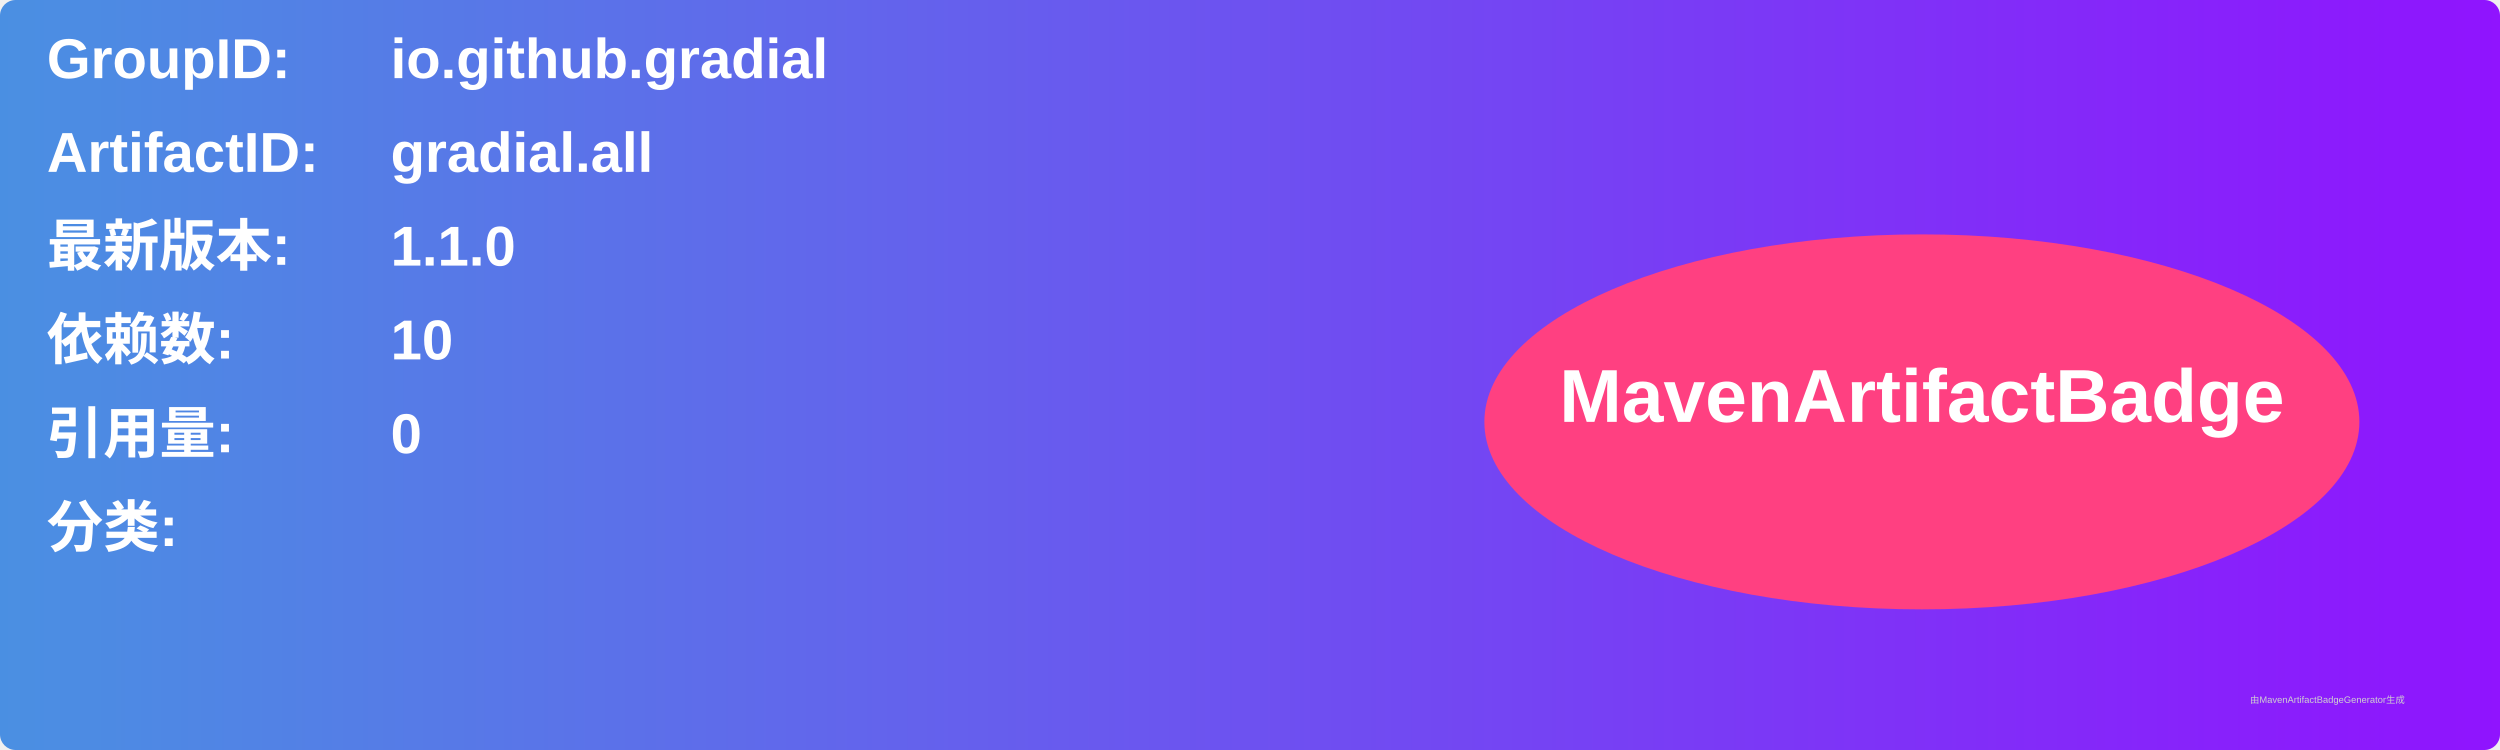
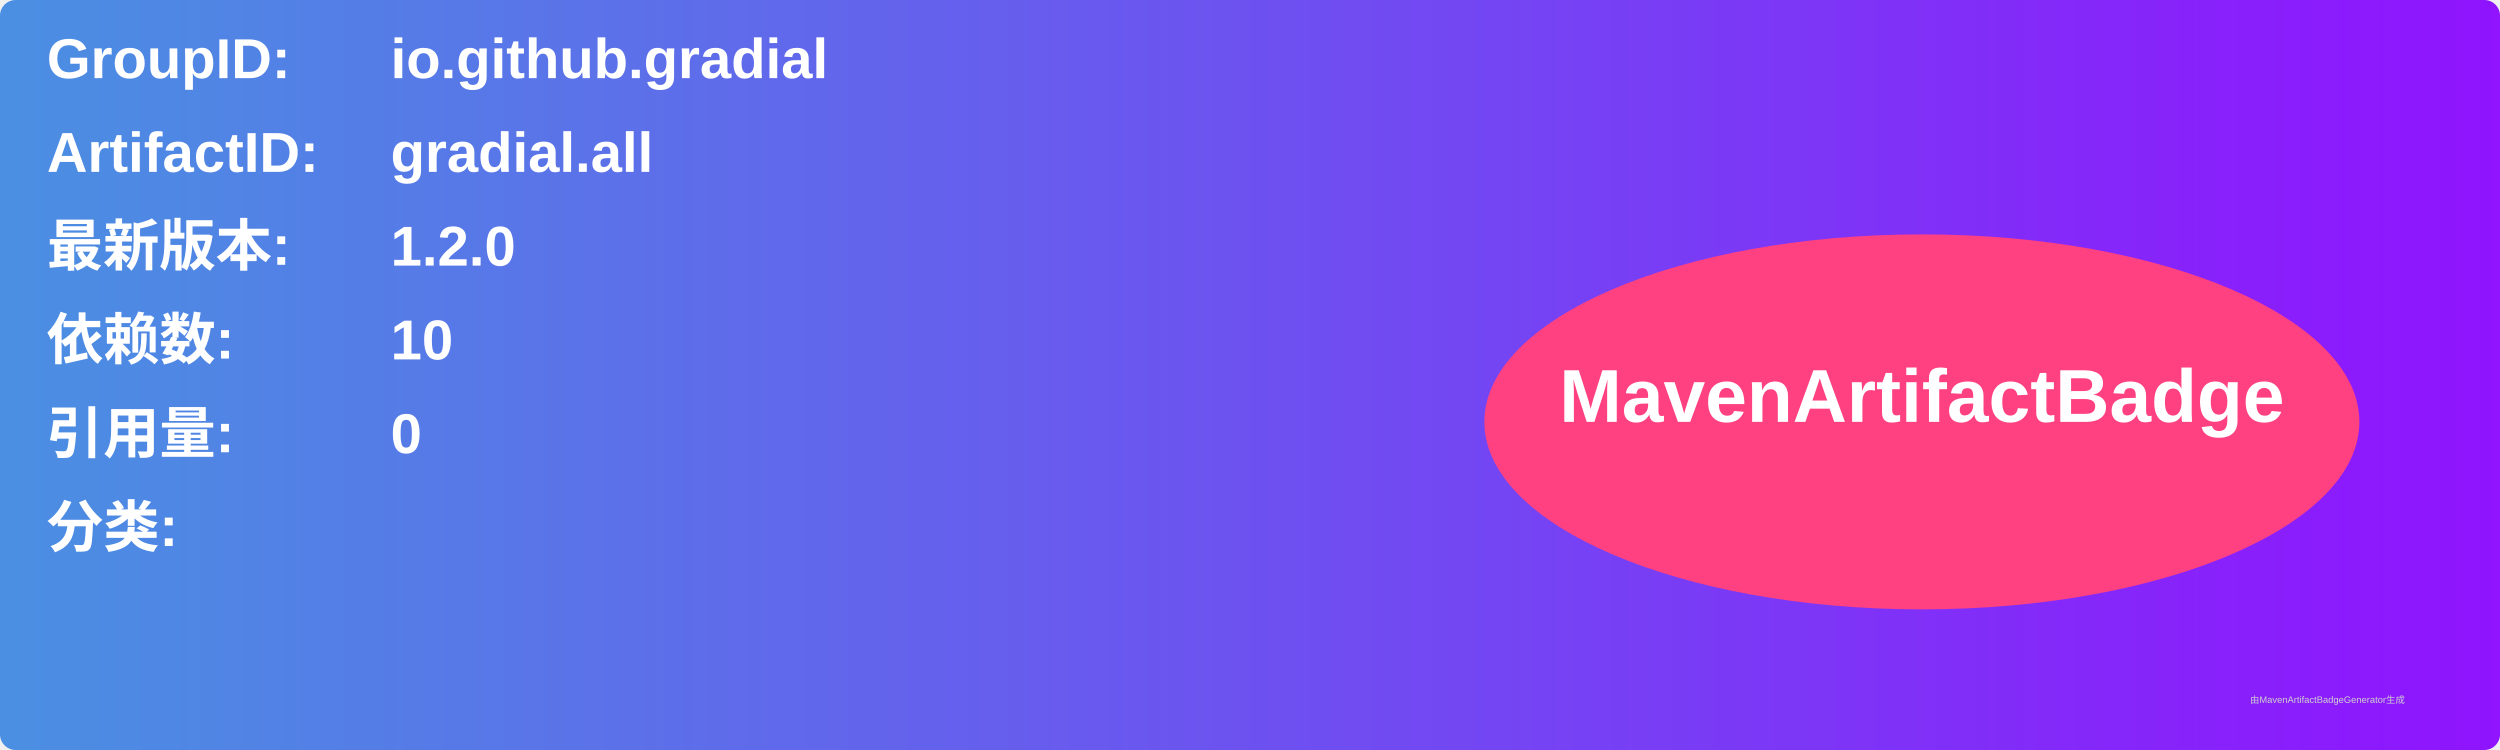
<svg xmlns="http://www.w3.org/2000/svg" width="800" height="240" viewBox="0 0 800 240">
  <linearGradient id="grad" x1="0%" y1="0%" x2="100%" y2="0%">
    <stop offset="0%" stop-color="#4a90e2" />
    <stop offset="100%" stop-color="#9013fe" />
  </linearGradient>
  <rect width="100%" height="100%" rx="5" ry="5" fill="url(#grad)" />
  <g transform="translate(15, 15)">
    <text x="0" y="10" font-family="Arial" font-size="18" fill="white" font-weight="bold" width="260">GroupID:</text>
    <text x="110" y="10" font-family="Arial" font-size="18" fill="white" font-weight="bold" width="460">io.github.gradial</text>
    <text x="0" y="40" font-family="Arial" font-size="18" fill="white" font-weight="bold" width="260">ArtifactID:</text>
    <text x="110" y="40" font-family="Arial" font-size="18" fill="white" font-weight="bold" width="460">gradial.all</text>
    <text x="0" y="70" font-family="Arial" font-size="18" fill="white" font-weight="bold">最新版本:</text>
    <text x="110" y="70" font-family="Arial" font-size="18" fill="white" font-weight="bold">
-       <tspan font-weight="bold">1.1.0</tspan>
+       <tspan font-weight="bold">1.2.0</tspan>
    </text>
    <text x="0" y="100" font-family="Arial" font-size="18" fill="white" font-weight="bold">依赖数: </text>
    <text x="110" y="100" font-family="Arial" font-size="18" fill="white">
      <tspan font-weight="bold">10</tspan>
    </text>
    <text x="0" y="130" font-family="Arial" font-size="18" fill="white" font-weight="bold">引用量: </text>
    <text x="110" y="130" font-family="Arial" font-size="18" fill="white">
      <tspan font-weight="bold">0</tspan>
    </text>
    <text x="0" y="160" font-family="Arial" font-size="18" fill="white" font-weight="bold">分类:</text>
    <text x="10" y="190" font-family="Arial" font-size="10" fill="white">
      <tspan font-weight="bold" />
    </text>
    <ellipse cx="600" cy="120" rx="140" ry="60" fill="#ff4081" />
    <text x="600" y="120" text-anchor="middle" font-family="Arial" font-size="24" fill="white" font-weight="bold">MavenArtifactBadge</text>
  </g>
  <text x="720" y="225" font-family="Arial" font-size="3" fill="#d0d0d0">由MavenArtifactBadgeGenerator生成</text>
</svg>
